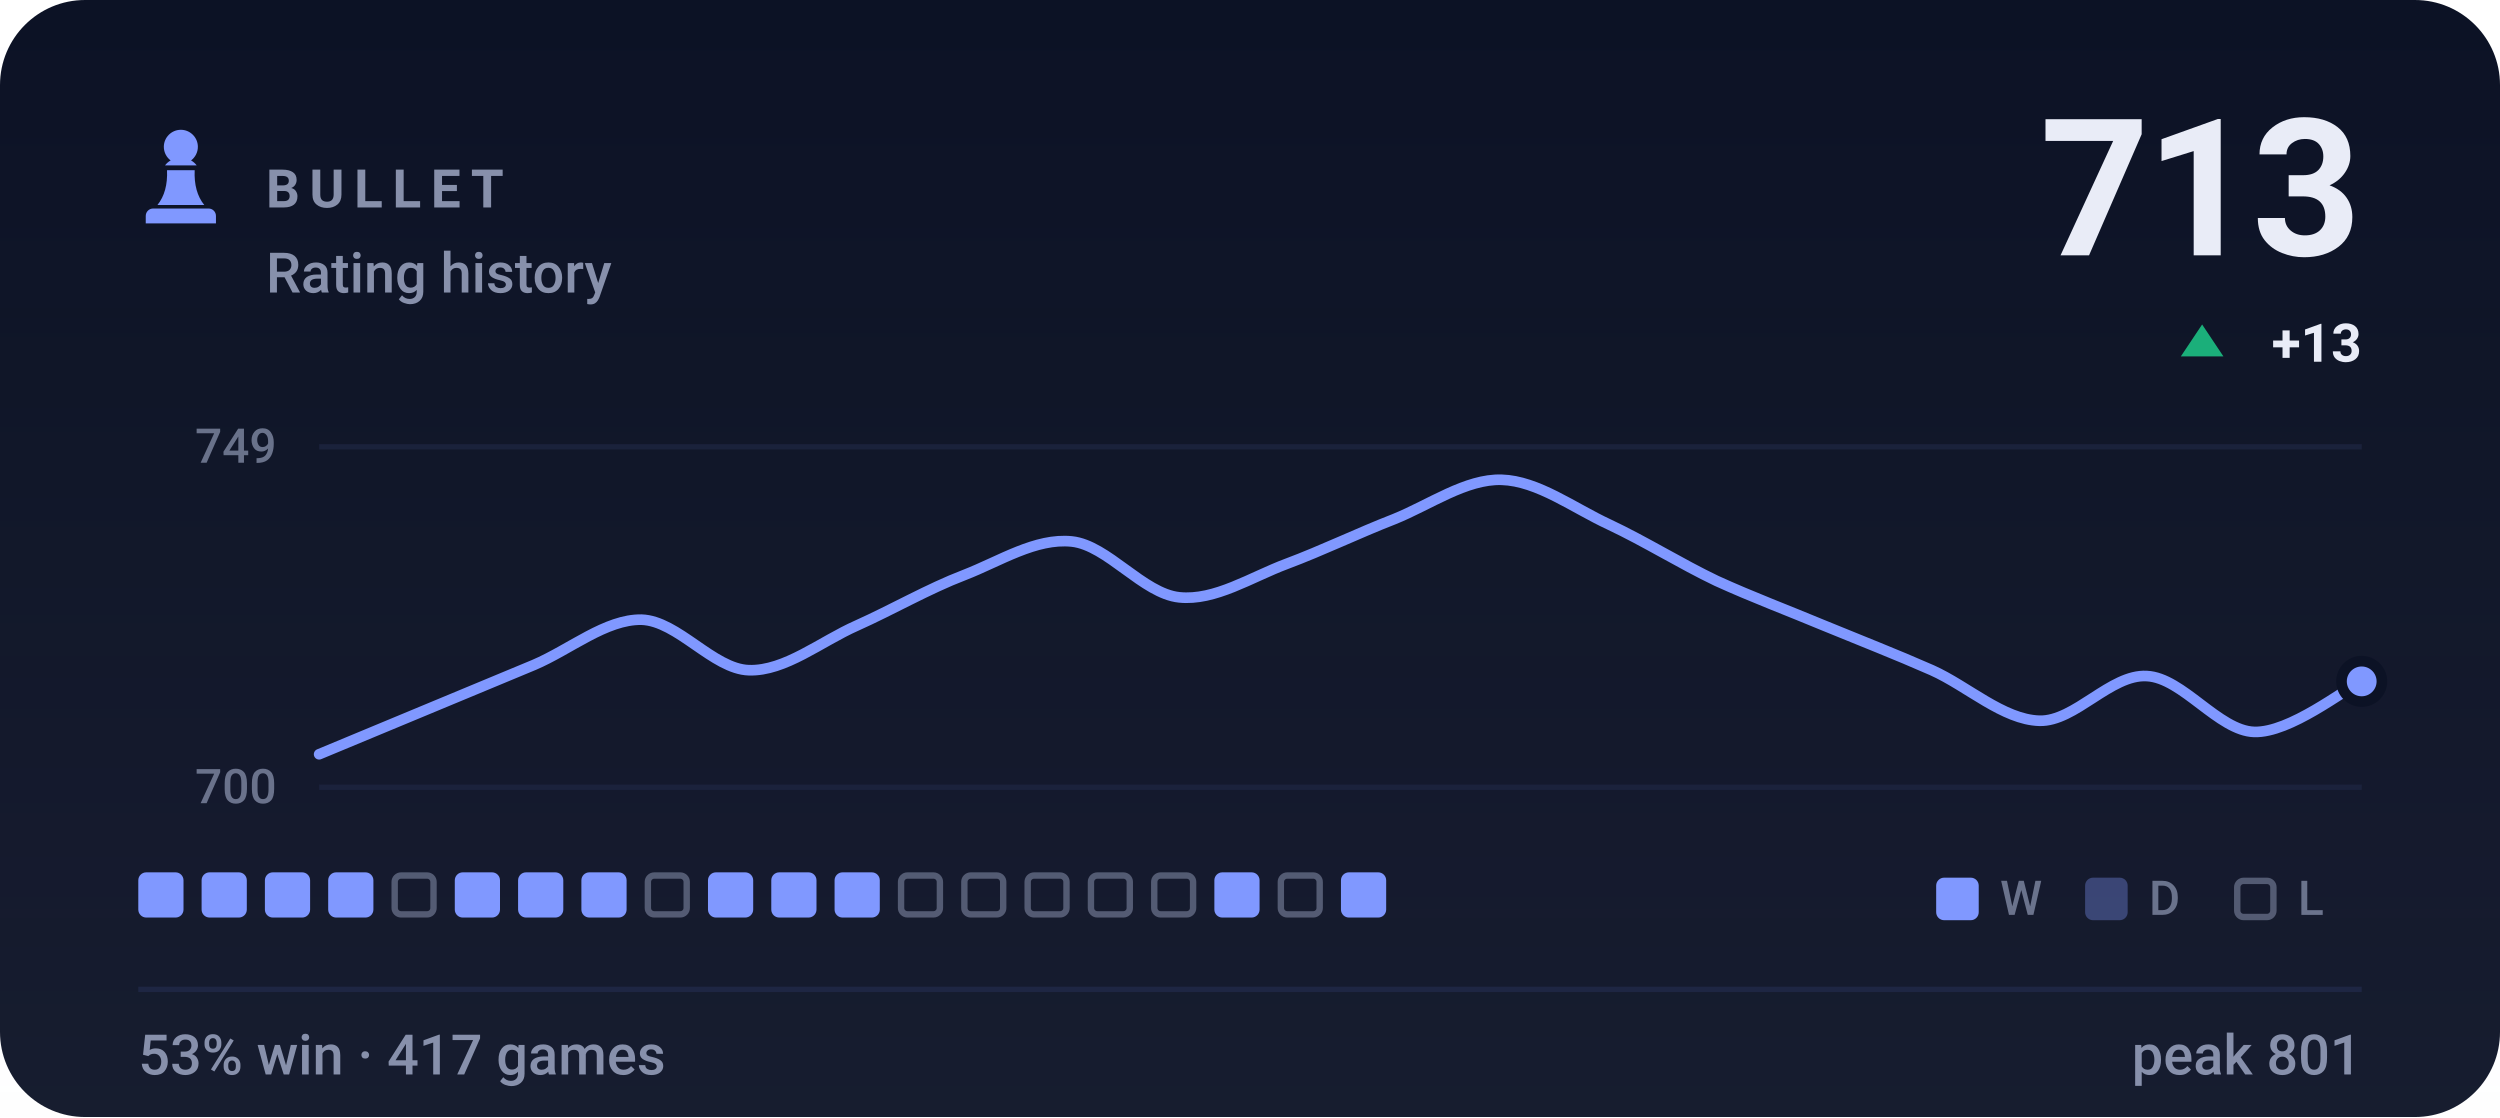
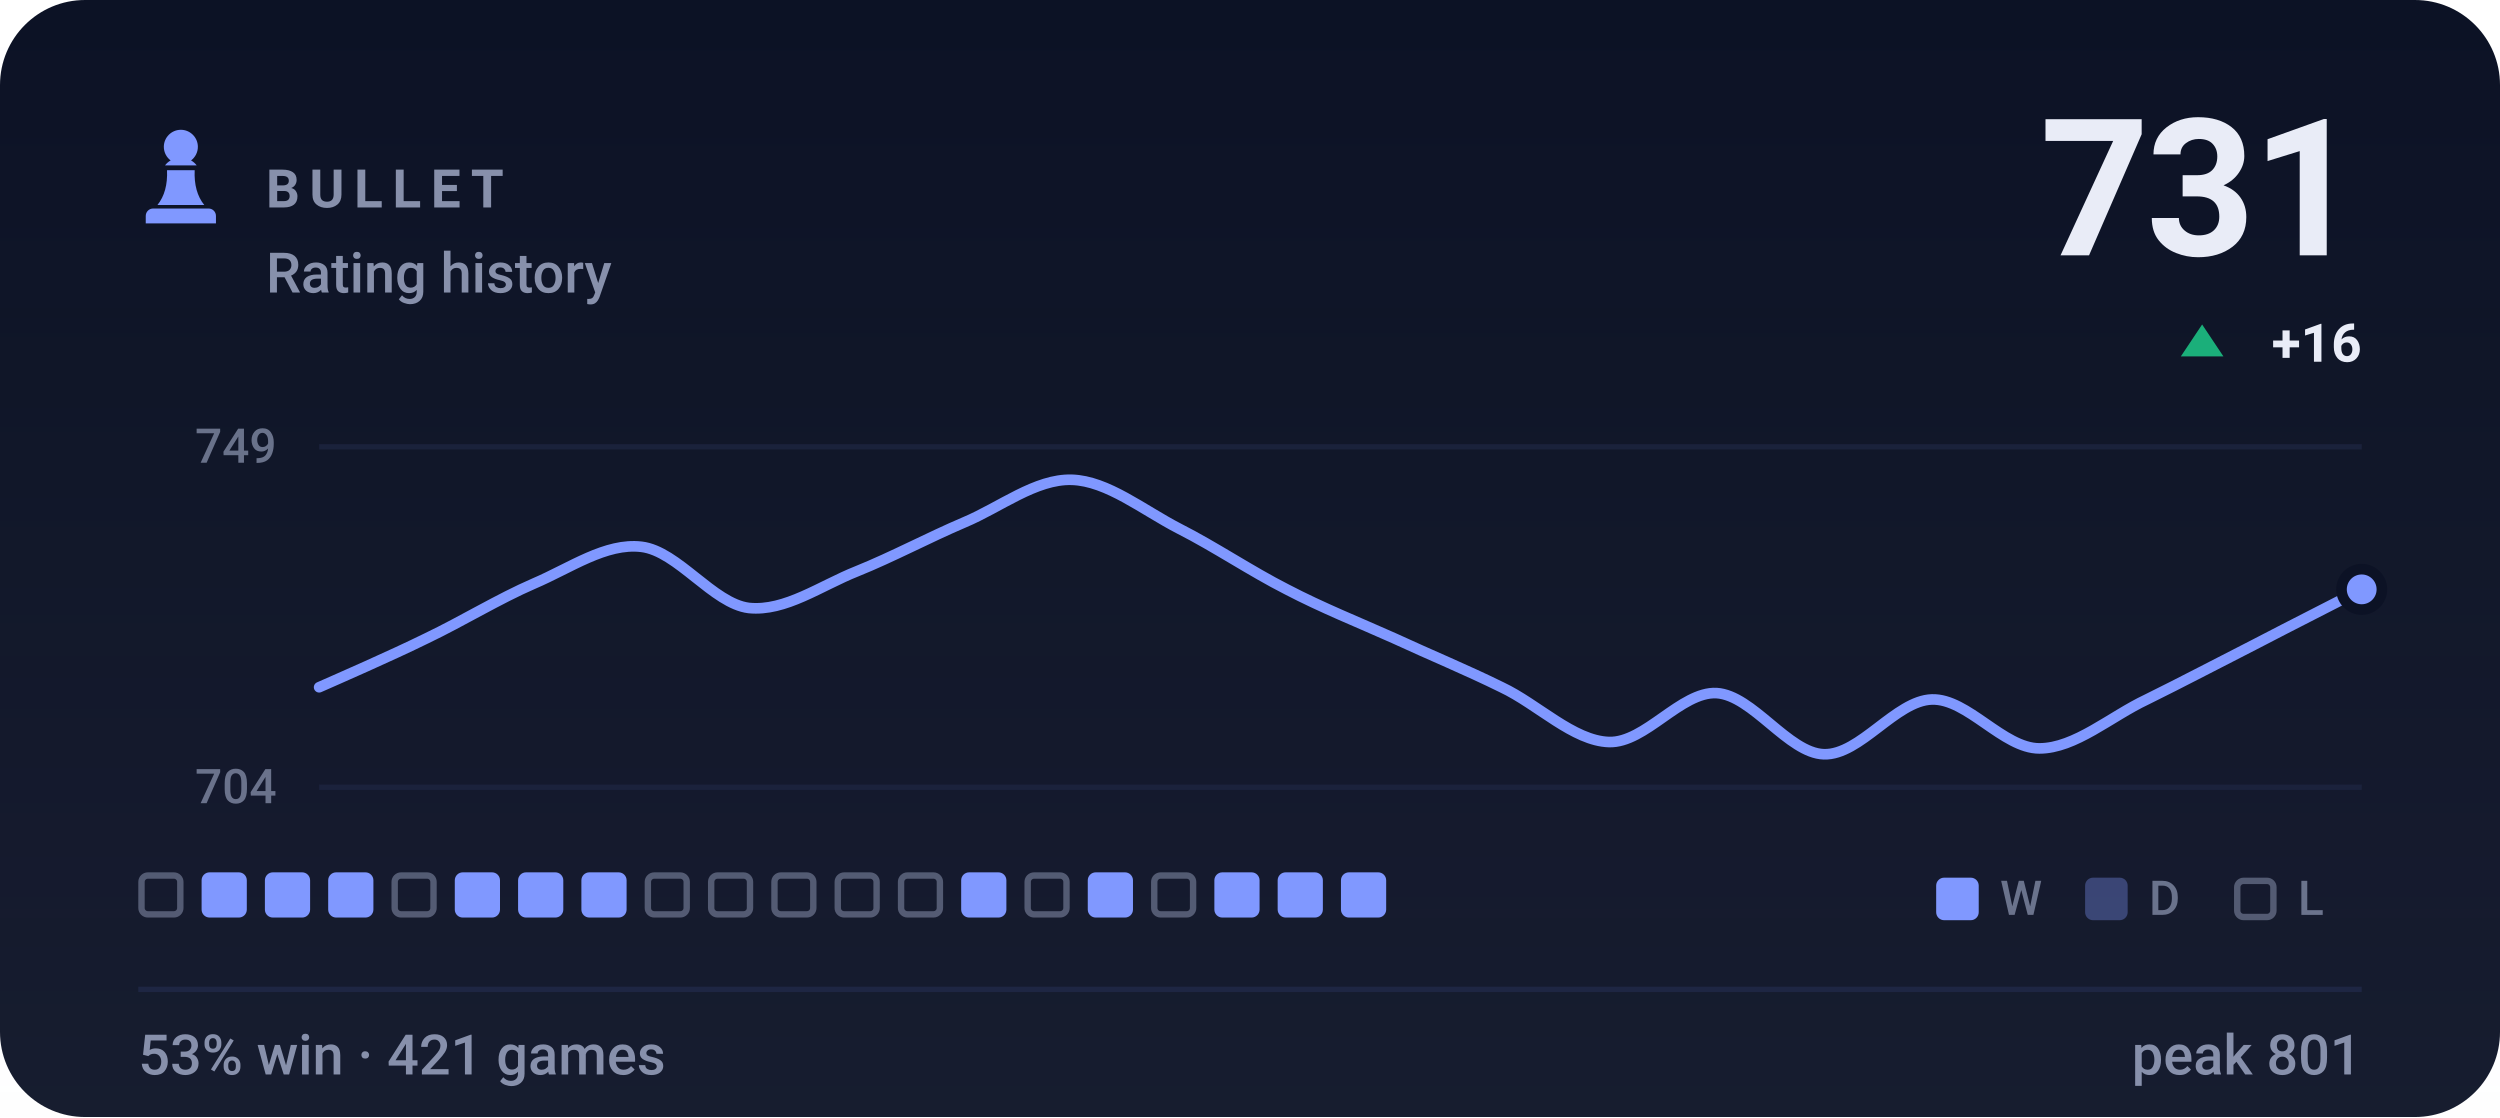
- <svg xmlns="http://www.w3.org/2000/svg" viewBox="0 0 470 210" width="470" height="210" role="img" aria-label="BULLET rating history, currently 713, 53% win rate over 417 games">
+ <svg xmlns="http://www.w3.org/2000/svg" viewBox="0 0 470 210" width="470" height="210" role="img" aria-label="BULLET rating history, currently 731, 53% win rate over 421 games">
  <style>svg{font-family:-apple-system,BlinkMacSystemFont,'Segoe UI',Roboto,'Helvetica Neue',Arial,sans-serif}text{fill:#e9ecf7;white-space:pre}.bg{fill:#0c1225}.acc{fill:#8098ff}.win{fill:#1baf7a}.draw{fill:#8b8f96}.loss{fill:#d03b3b}.lbl{font-size:10px;font-weight:600;letter-spacing:.18em;fill:#8790ab}.cap{font-size:10.5px;font-weight:500;fill:#8790ab}.num{font-family:-apple-system,BlinkMacSystemFont,'Segoe UI',Roboto,'Helvetica Neue',Arial,sans-serif;font-weight:700;letter-spacing:-.02em}.tick{font-size:9px;font-weight:500;fill:#8790ab;opacity:.75}.dl{font-size:10px;font-weight:600}.rule{stroke:#1e2643;stroke-width:1;fill:none}.grid{stroke:#1e2643;stroke-width:1;fill:none;opacity:.7}.ln{fill:none;stroke:#8098ff;stroke-width:2;stroke-linecap:round;stroke-linejoin:round}.ring{stroke:#0c1225;stroke-width:2}.hollow{fill:none;stroke-width:1.5}.sq{fill:#e9ecf7;opacity:.035}</style>
  <rect class="bg" width="470" height="210" rx="16" />
  <defs>
    <linearGradient id="gp" x1="0" y1="0" x2="0" y2="1">
      <stop offset="0" stop-color="#e9ecf7" stop-opacity="0" />
      <stop offset="1" stop-color="#e9ecf7" stop-opacity=".05" />
    </linearGradient>
  </defs>
  <rect width="470" height="210" fill="url(#gp)" />
  <g class="acc" transform="translate(24.0,22.8) scale(0.2)">
    <path d="M50 8c-8.8 0-16 7.2-16 16 0 5.2 2.5 9.9 6.4 12.8-2.1 1.2-3.9 2.8-5.3 4.7h29.8c-1.4-1.9-3.2-3.5-5.3-4.7C63.5 33.9 66 29.2 66 24c0-8.8-7.2-16-16-16zM37 46c.6 13.6-2.4 24.5-9 32.7h44c-6.6-8.2-9.6-19.1-9-32.7H37zM24 82h52c3.9 0 7 3.1 7 7v7H17v-7c0-3.9 3.1-7 7-7z" />
  </g>
  <text class="lbl" x="50" y="39">BULLET</text>
  <text class="cap" x="50" y="55">Rating history</text>
-   <text class="num" x="444" y="48" text-anchor="end" style="font-size:36px">713</text>
+   <text class="num" x="444" y="48" text-anchor="end" style="font-size:36px">731</text>
  <path fill="#1baf7a" d="M414 61L418 67H410Z" />
-   <text class="dl" x="444" y="68" text-anchor="end" fill="#1baf7a">+13</text>
+   <text class="dl" x="444" y="68" text-anchor="end" fill="#1baf7a">+16</text>
  <line class="grid" x1="60" y1="84" x2="444" y2="84" />
  <line class="grid" x1="60" y1="148" x2="444" y2="148" />
  <text class="tick" x="52" y="87" text-anchor="end">749</text>
-   <text class="tick" x="52" y="151" text-anchor="end">700</text>
-   <path class="ln" d="M60.0 141.8C63.4 140.4 73.5 136.2 80.2 133.4C86.9 130.6 93.7 127.8 100.4 125.0C107.2 122.1 113.9 116.4 120.6 116.5C127.4 116.7 134.1 125.8 140.8 126.0C147.6 126.2 154.3 120.6 161.1 117.6C167.8 114.6 174.5 110.7 181.3 108.1C188.0 105.5 194.7 101.1 201.5 101.8C208.2 102.5 214.9 111.6 221.7 112.3C228.4 113.0 235.2 108.5 241.9 106.0C248.6 103.5 255.4 100.2 262.1 97.6C268.8 94.9 275.6 90.0 282.3 90.2C289.1 90.4 295.8 95.5 302.5 98.6C309.3 101.8 316.0 106.0 322.7 109.2C329.5 112.3 336.2 114.8 342.9 117.6C349.7 120.4 356.4 123.0 363.2 126.0C369.9 129.0 376.6 135.3 383.4 135.5C390.1 135.7 396.8 126.7 403.6 127.1C410.3 127.4 417.1 137.4 423.8 137.6C430.5 137.8 440.6 129.7 444.0 128.1" />
-   <circle class="acc ring" cx="444.0" cy="128.1" r="3.8" />
-   <rect x="26.0" y="164" width="8.5" height="8.5" rx="1.5" fill="#8098ff" />
+   <text class="tick" x="52" y="151" text-anchor="end">704</text>
+   <path class="ln" d="M60.0 129.2C63.4 127.7 73.5 123.3 80.2 120.0C86.9 116.8 93.7 112.6 100.4 109.7C107.2 106.8 113.9 102.0 120.6 102.8C127.4 103.6 134.1 113.5 140.8 114.3C147.6 115.0 154.3 110.1 161.1 107.4C167.8 104.7 174.5 101.1 181.3 98.2C188.0 95.4 194.7 90.0 201.5 90.2C208.2 90.4 214.9 95.9 221.7 99.4C228.4 102.8 235.2 107.4 241.9 110.8C248.6 114.3 255.4 117.0 262.1 120.0C268.8 123.1 275.6 125.9 282.3 129.2C289.1 132.4 295.8 139.3 302.5 139.5C309.3 139.7 316.0 130.0 322.7 130.3C329.5 130.7 336.2 141.6 342.9 141.8C349.7 142.0 356.4 131.7 363.2 131.5C369.9 131.3 376.6 140.7 383.4 140.7C390.1 140.7 396.8 134.7 403.6 131.5C410.3 128.2 417.1 124.6 423.8 121.2C430.5 117.7 440.6 112.6 444.0 110.8" />
+   <circle class="acc ring" cx="444.0" cy="110.8" r="3.8" />
+   <rect x="26.6" y="164.6" width="7.3" height="7.3" rx="1.2" fill="none" stroke="#8790ab" stroke-width="1.2" opacity=".55" />
  <rect x="37.9" y="164" width="8.5" height="8.5" rx="1.5" fill="#8098ff" />
  <rect x="49.8" y="164" width="8.5" height="8.5" rx="1.5" fill="#8098ff" />
  <rect x="61.7" y="164" width="8.5" height="8.5" rx="1.5" fill="#8098ff" />
  <rect x="74.2" y="164.6" width="7.3" height="7.3" rx="1.2" fill="none" stroke="#8790ab" stroke-width="1.2" opacity=".55" />
  <rect x="85.5" y="164" width="8.5" height="8.5" rx="1.5" fill="#8098ff" />
  <rect x="97.4" y="164" width="8.5" height="8.5" rx="1.5" fill="#8098ff" />
  <rect x="109.3" y="164" width="8.5" height="8.5" rx="1.5" fill="#8098ff" />
  <rect x="121.8" y="164.6" width="7.3" height="7.3" rx="1.2" fill="none" stroke="#8790ab" stroke-width="1.2" opacity=".55" />
-   <rect x="133.1" y="164" width="8.5" height="8.5" rx="1.5" fill="#8098ff" />
-   <rect x="145.0" y="164" width="8.5" height="8.5" rx="1.5" fill="#8098ff" />
-   <rect x="156.9" y="164" width="8.5" height="8.5" rx="1.5" fill="#8098ff" />
+   <rect x="133.7" y="164.6" width="7.3" height="7.3" rx="1.2" fill="none" stroke="#8790ab" stroke-width="1.2" opacity=".55" />
+   <rect x="145.6" y="164.6" width="7.3" height="7.3" rx="1.2" fill="none" stroke="#8790ab" stroke-width="1.2" opacity=".55" />
+   <rect x="157.5" y="164.6" width="7.3" height="7.3" rx="1.2" fill="none" stroke="#8790ab" stroke-width="1.2" opacity=".55" />
  <rect x="169.4" y="164.6" width="7.3" height="7.3" rx="1.2" fill="none" stroke="#8790ab" stroke-width="1.2" opacity=".55" />
-   <rect x="181.3" y="164.6" width="7.3" height="7.3" rx="1.2" fill="none" stroke="#8790ab" stroke-width="1.2" opacity=".55" />
+   <rect x="180.7" y="164" width="8.5" height="8.5" rx="1.5" fill="#8098ff" />
  <rect x="193.2" y="164.6" width="7.3" height="7.3" rx="1.2" fill="none" stroke="#8790ab" stroke-width="1.2" opacity=".55" />
-   <rect x="205.1" y="164.6" width="7.3" height="7.3" rx="1.2" fill="none" stroke="#8790ab" stroke-width="1.2" opacity=".55" />
+   <rect x="204.5" y="164" width="8.5" height="8.5" rx="1.5" fill="#8098ff" />
  <rect x="217.0" y="164.6" width="7.3" height="7.3" rx="1.2" fill="none" stroke="#8790ab" stroke-width="1.2" opacity=".55" />
  <rect x="228.3" y="164" width="8.5" height="8.5" rx="1.5" fill="#8098ff" />
-   <rect x="240.8" y="164.6" width="7.3" height="7.3" rx="1.2" fill="none" stroke="#8790ab" stroke-width="1.2" opacity=".55" />
+   <rect x="240.2" y="164" width="8.5" height="8.5" rx="1.5" fill="#8098ff" />
  <rect x="252.1" y="164" width="8.5" height="8.5" rx="1.5" fill="#8098ff" />
  <rect x="364" y="165" width="8" height="8" rx="1.5" fill="#8098ff" />
  <text class="tick" x="376" y="172">W</text>
  <rect x="392" y="165" width="8" height="8" rx="1.5" fill="#8098ff" opacity=".34" />
  <text class="tick" x="404" y="172">D</text>
  <rect x="420.6" y="165.6" width="6.8" height="6.8" rx="1.2" fill="none" stroke="#8790ab" stroke-width="1.2" opacity=".55" />
  <text class="tick" x="432" y="172">L</text>
  <line class="rule" x1="26" y1="186" x2="444" y2="186" />
-   <text class="cap" x="26" y="202">53% win · 417 games</text>
+   <text class="cap" x="26" y="202">53% win · 421 games</text>
  <text class="cap" x="444" y="202" text-anchor="end">peak 801</text>
</svg>
